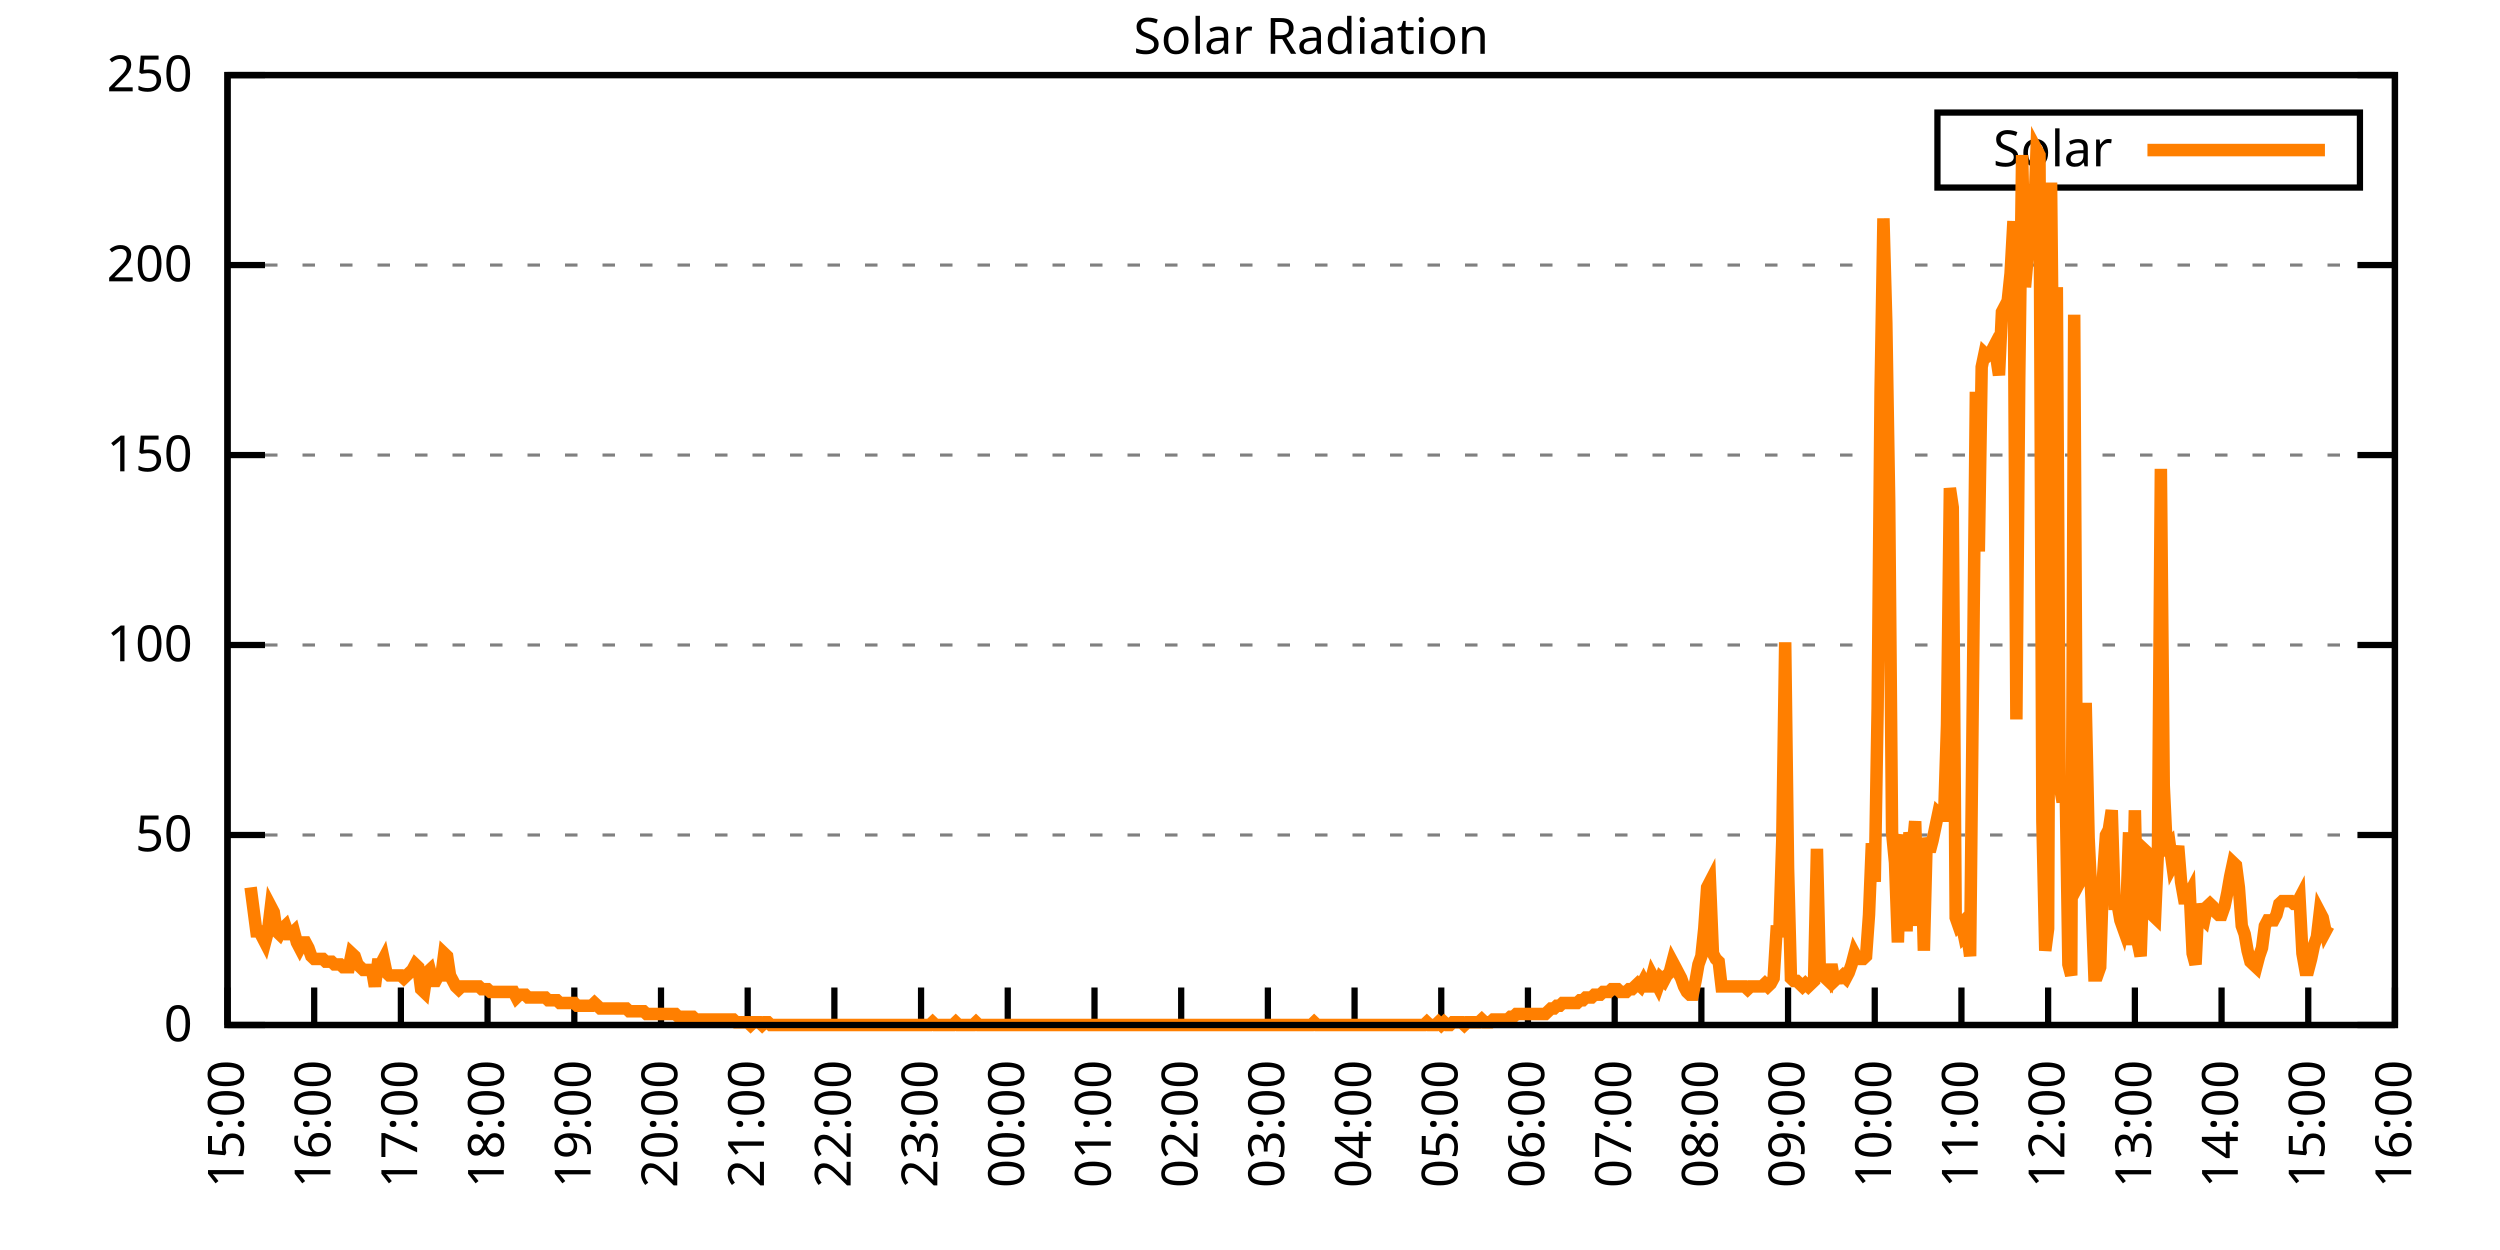
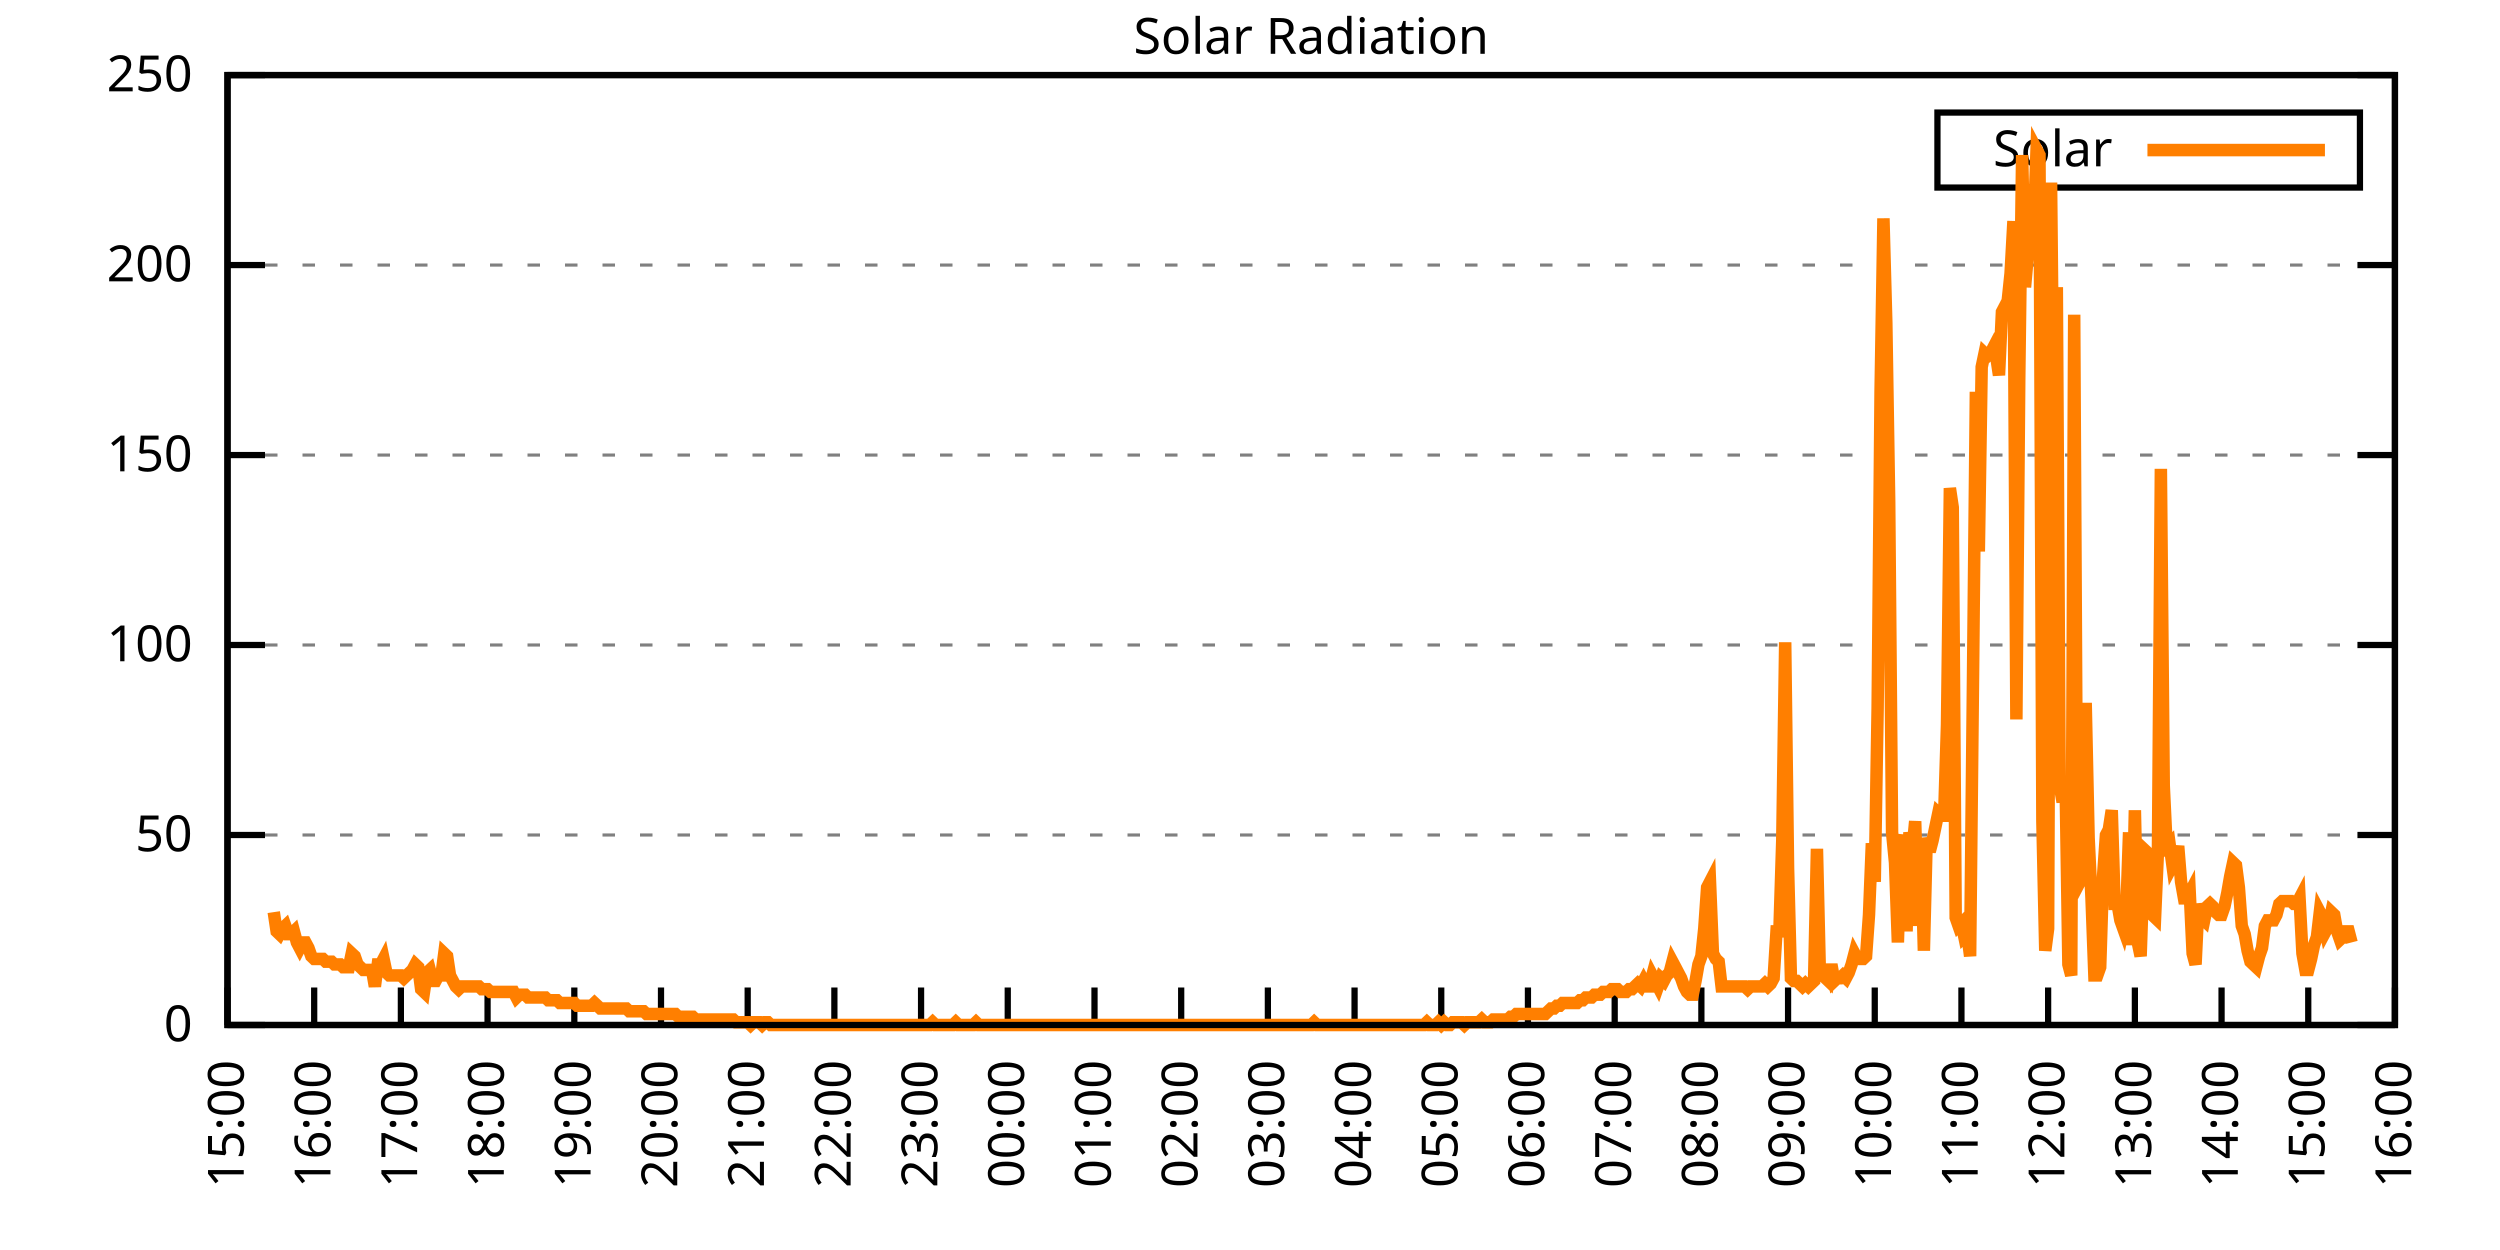
<svg xmlns="http://www.w3.org/2000/svg" xmlns:xlink="http://www.w3.org/1999/xlink" width="400" height="200" viewBox="0 0 400 200">
  <g id="gnuplot_canvas">
    <rect x="0" y="0" width="400" height="200" fill="none" />
    <defs>
      <circle id="gpDot" r="0.5" stroke-width="0.5" stroke="currentColor" />
      <path id="gpPt0" stroke-width="0.333" stroke="currentColor" d="M-1,0 h2 M0,-1 v2" />
      <path id="gpPt1" stroke-width="0.333" stroke="currentColor" d="M-1,-1 L1,1 M1,-1 L-1,1" />
      <path id="gpPt2" stroke-width="0.333" stroke="currentColor" d="M-1,0 L1,0 M0,-1 L0,1 M-1,-1 L1,1 M-1,1 L1,-1" />
      <rect id="gpPt3" stroke-width="0.333" stroke="currentColor" x="-1" y="-1" width="2" height="2" />
      <rect id="gpPt4" stroke-width="0.333" stroke="currentColor" fill="currentColor" x="-1" y="-1" width="2" height="2" />
      <circle id="gpPt5" stroke-width="0.333" stroke="currentColor" cx="0" cy="0" r="1" />
      <use xlink:href="#gpPt5" id="gpPt6" fill="currentColor" stroke="none" />
      <path id="gpPt7" stroke-width="0.333" stroke="currentColor" d="M0,-1.33 L-1.33,0.67 L1.33,0.67 z" />
      <use xlink:href="#gpPt7" id="gpPt8" fill="currentColor" stroke="none" />
      <use xlink:href="#gpPt7" id="gpPt9" stroke="currentColor" transform="rotate(180)" />
      <use xlink:href="#gpPt9" id="gpPt10" fill="currentColor" stroke="none" />
      <use xlink:href="#gpPt3" id="gpPt11" stroke="currentColor" transform="rotate(45)" />
      <use xlink:href="#gpPt11" id="gpPt12" fill="currentColor" stroke="none" />
      <path id="gpPt13" stroke-width="0.333" stroke="currentColor" d="M0,1.330 L1.265,0.411 L0.782,-1.067 L-0.782,-1.076 L-1.265,0.411 z" />
      <use xlink:href="#gpPt13" id="gpPt14" fill="currentColor" stroke="none" />
      <filter id="textbox" filterUnits="objectBoundingBox" x="0" y="0" height="1" width="1">
        <feFlood flood-color="white" flood-opacity="1" result="bgnd" />
        <feComposite in="SourceGraphic" in2="bgnd" operator="atop" />
      </filter>
      <filter id="greybox" filterUnits="objectBoundingBox" x="0" y="0" height="1" width="1">
        <feFlood flood-color="lightgrey" flood-opacity="1" result="grey" />
        <feComposite in="SourceGraphic" in2="grey" operator="atop" />
      </filter>
    </defs>
    <g fill="none" color="white" stroke="currentColor" stroke-width="1.00" stroke-linecap="butt" stroke-linejoin="miter">
</g>
    <g fill="none" color="black" stroke="currentColor" stroke-width="1.00" stroke-linecap="butt" stroke-linejoin="miter">
      <g stroke="none" shape-rendering="crispEdges">
        <polygon fill="rgb(255, 255, 255)" points="36.40,164.00 383.18,164.00 383.18,12.02 36.40,12.02 " />
      </g>
    </g>
    <g fill="none" color="black" stroke="currentColor" stroke-width="1.00" stroke-linecap="butt" stroke-linejoin="miter">
</g>
    <g fill="none" color="black" stroke="black" stroke-width="0.50" stroke-linecap="butt" stroke-linejoin="miter">
</g>
    <g fill="none" color="gray" stroke="currentColor" stroke-width="0.50" stroke-linecap="butt" stroke-linejoin="miter">
      <path stroke="gray" stroke-dasharray="2,4" class="gridline" d="M36.40,164.00 L383.19,164.00  " />
    </g>
    <g fill="none" color="gray" stroke="gray" stroke-width="1.00" stroke-linecap="butt" stroke-linejoin="miter">
</g>
    <g fill="none" color="black" stroke="currentColor" stroke-width="1.00" stroke-linecap="butt" stroke-linejoin="miter">
      <path stroke="black" d="M36.40,164.00 L42.40,164.00 M383.19,164.00 L377.19,164.00  " />
      <g transform="translate(30.80,166.60)" stroke="none" fill="black" font-family="Sans" font-size="8.00" text-anchor="end">
        <text>
          <tspan font-family="Sans"> 0</tspan>
        </text>
      </g>
    </g>
    <g fill="none" color="black" stroke="currentColor" stroke-width="1.00" stroke-linecap="butt" stroke-linejoin="miter">
</g>
    <g fill="none" color="black" stroke="black" stroke-width="0.50" stroke-linecap="butt" stroke-linejoin="miter">
</g>
    <g fill="none" color="gray" stroke="currentColor" stroke-width="0.50" stroke-linecap="butt" stroke-linejoin="miter">
      <path stroke="gray" stroke-dasharray="2,4" class="gridline" d="M36.40,133.60 L383.19,133.60  " />
    </g>
    <g fill="none" color="gray" stroke="gray" stroke-width="1.00" stroke-linecap="butt" stroke-linejoin="miter">
</g>
    <g fill="none" color="black" stroke="currentColor" stroke-width="1.00" stroke-linecap="butt" stroke-linejoin="miter">
      <path stroke="black" d="M36.40,133.60 L42.40,133.60 M383.19,133.60 L377.19,133.60  " />
      <g transform="translate(30.80,136.20)" stroke="none" fill="black" font-family="Sans" font-size="8.00" text-anchor="end">
        <text>
          <tspan font-family="Sans"> 50</tspan>
        </text>
      </g>
    </g>
    <g fill="none" color="black" stroke="currentColor" stroke-width="1.00" stroke-linecap="butt" stroke-linejoin="miter">
</g>
    <g fill="none" color="black" stroke="black" stroke-width="0.50" stroke-linecap="butt" stroke-linejoin="miter">
</g>
    <g fill="none" color="gray" stroke="currentColor" stroke-width="0.50" stroke-linecap="butt" stroke-linejoin="miter">
      <path stroke="gray" stroke-dasharray="2,4" class="gridline" d="M36.40,103.20 L383.19,103.20  " />
    </g>
    <g fill="none" color="gray" stroke="gray" stroke-width="1.00" stroke-linecap="butt" stroke-linejoin="miter">
</g>
    <g fill="none" color="black" stroke="currentColor" stroke-width="1.00" stroke-linecap="butt" stroke-linejoin="miter">
      <path stroke="black" d="M36.40,103.20 L42.40,103.20 M383.19,103.20 L377.19,103.20  " />
      <g transform="translate(30.80,105.80)" stroke="none" fill="black" font-family="Sans" font-size="8.00" text-anchor="end">
        <text>
          <tspan font-family="Sans"> 100</tspan>
        </text>
      </g>
    </g>
    <g fill="none" color="black" stroke="currentColor" stroke-width="1.00" stroke-linecap="butt" stroke-linejoin="miter">
</g>
    <g fill="none" color="black" stroke="black" stroke-width="0.50" stroke-linecap="butt" stroke-linejoin="miter">
</g>
    <g fill="none" color="gray" stroke="currentColor" stroke-width="0.50" stroke-linecap="butt" stroke-linejoin="miter">
      <path stroke="gray" stroke-dasharray="2,4" class="gridline" d="M36.40,72.81 L383.19,72.81  " />
    </g>
    <g fill="none" color="gray" stroke="gray" stroke-width="1.00" stroke-linecap="butt" stroke-linejoin="miter">
</g>
    <g fill="none" color="black" stroke="currentColor" stroke-width="1.00" stroke-linecap="butt" stroke-linejoin="miter">
      <path stroke="black" d="M36.40,72.81 L42.40,72.81 M383.19,72.81 L377.19,72.81  " />
      <g transform="translate(30.80,75.41)" stroke="none" fill="black" font-family="Sans" font-size="8.00" text-anchor="end">
        <text>
          <tspan font-family="Sans"> 150</tspan>
        </text>
      </g>
    </g>
    <g fill="none" color="black" stroke="currentColor" stroke-width="1.00" stroke-linecap="butt" stroke-linejoin="miter">
</g>
    <g fill="none" color="black" stroke="black" stroke-width="0.50" stroke-linecap="butt" stroke-linejoin="miter">
</g>
    <g fill="none" color="gray" stroke="currentColor" stroke-width="0.50" stroke-linecap="butt" stroke-linejoin="miter">
      <path stroke="gray" stroke-dasharray="2,4" class="gridline" d="M36.40,42.41 L383.19,42.41  " />
    </g>
    <g fill="none" color="gray" stroke="gray" stroke-width="1.00" stroke-linecap="butt" stroke-linejoin="miter">
</g>
    <g fill="none" color="black" stroke="currentColor" stroke-width="1.00" stroke-linecap="butt" stroke-linejoin="miter">
      <path stroke="black" d="M36.40,42.41 L42.40,42.41 M383.19,42.41 L377.19,42.41  " />
      <g transform="translate(30.80,45.01)" stroke="none" fill="black" font-family="Sans" font-size="8.00" text-anchor="end">
        <text>
          <tspan font-family="Sans"> 200</tspan>
        </text>
      </g>
    </g>
    <g fill="none" color="black" stroke="currentColor" stroke-width="1.00" stroke-linecap="butt" stroke-linejoin="miter">
</g>
    <g fill="none" color="black" stroke="black" stroke-width="0.50" stroke-linecap="butt" stroke-linejoin="miter">
</g>
    <g fill="none" color="gray" stroke="currentColor" stroke-width="0.50" stroke-linecap="butt" stroke-linejoin="miter">
      <path stroke="gray" stroke-dasharray="2,4" class="gridline" d="M36.40,12.01 L383.19,12.01  " />
    </g>
    <g fill="none" color="gray" stroke="gray" stroke-width="1.00" stroke-linecap="butt" stroke-linejoin="miter">
</g>
    <g fill="none" color="black" stroke="currentColor" stroke-width="1.00" stroke-linecap="butt" stroke-linejoin="miter">
      <path stroke="black" d="M36.40,12.01 L42.40,12.01 M383.19,12.01 L377.19,12.01  " />
      <g transform="translate(30.80,14.61)" stroke="none" fill="black" font-family="Sans" font-size="8.00" text-anchor="end">
        <text>
          <tspan font-family="Sans"> 250</tspan>
        </text>
      </g>
    </g>
    <g fill="none" color="black" stroke="currentColor" stroke-width="1.00" stroke-linecap="butt" stroke-linejoin="miter">
      <path stroke="black" d="M36.40,164.00 L36.40,158.00  " />
      <g transform="translate(39.00,169.60) rotate(270.00)" stroke="none" fill="black" font-family="Sans" font-size="8.00" text-anchor="end">
        <text>
          <tspan font-family="Sans">15:00</tspan>
        </text>
      </g>
    </g>
    <g fill="none" color="black" stroke="currentColor" stroke-width="1.00" stroke-linecap="butt" stroke-linejoin="miter">
      <path stroke="black" d="M50.27,164.00 L50.27,158.00  " />
      <g transform="translate(52.87,169.60) rotate(270.00)" stroke="none" fill="black" font-family="Sans" font-size="8.00" text-anchor="end">
        <text>
          <tspan font-family="Sans">16:00</tspan>
        </text>
      </g>
    </g>
    <g fill="none" color="black" stroke="currentColor" stroke-width="1.00" stroke-linecap="butt" stroke-linejoin="miter">
      <path stroke="black" d="M64.14,164.00 L64.14,158.00  " />
      <g transform="translate(66.74,169.60) rotate(270.00)" stroke="none" fill="black" font-family="Sans" font-size="8.00" text-anchor="end">
        <text>
          <tspan font-family="Sans">17:00</tspan>
        </text>
      </g>
    </g>
    <g fill="none" color="black" stroke="currentColor" stroke-width="1.00" stroke-linecap="butt" stroke-linejoin="miter">
      <path stroke="black" d="M78.01,164.00 L78.01,158.00  " />
      <g transform="translate(80.61,169.60) rotate(270.00)" stroke="none" fill="black" font-family="Sans" font-size="8.00" text-anchor="end">
        <text>
          <tspan font-family="Sans">18:00</tspan>
        </text>
      </g>
    </g>
    <g fill="none" color="black" stroke="currentColor" stroke-width="1.00" stroke-linecap="butt" stroke-linejoin="miter">
      <path stroke="black" d="M91.89,164.00 L91.89,158.00  " />
      <g transform="translate(94.49,169.60) rotate(270.00)" stroke="none" fill="black" font-family="Sans" font-size="8.00" text-anchor="end">
        <text>
          <tspan font-family="Sans">19:00</tspan>
        </text>
      </g>
    </g>
    <g fill="none" color="black" stroke="currentColor" stroke-width="1.00" stroke-linecap="butt" stroke-linejoin="miter">
      <path stroke="black" d="M105.76,164.00 L105.76,158.00  " />
      <g transform="translate(108.36,169.60) rotate(270.00)" stroke="none" fill="black" font-family="Sans" font-size="8.00" text-anchor="end">
        <text>
          <tspan font-family="Sans">20:00</tspan>
        </text>
      </g>
    </g>
    <g fill="none" color="black" stroke="currentColor" stroke-width="1.00" stroke-linecap="butt" stroke-linejoin="miter">
      <path stroke="black" d="M119.63,164.00 L119.63,158.00  " />
      <g transform="translate(122.23,169.60) rotate(270.00)" stroke="none" fill="black" font-family="Sans" font-size="8.00" text-anchor="end">
        <text>
          <tspan font-family="Sans">21:00</tspan>
        </text>
      </g>
    </g>
    <g fill="none" color="black" stroke="currentColor" stroke-width="1.00" stroke-linecap="butt" stroke-linejoin="miter">
      <path stroke="black" d="M133.50,164.00 L133.50,158.00  " />
      <g transform="translate(136.10,169.60) rotate(270.00)" stroke="none" fill="black" font-family="Sans" font-size="8.00" text-anchor="end">
        <text>
          <tspan font-family="Sans">22:00</tspan>
        </text>
      </g>
    </g>
    <g fill="none" color="black" stroke="currentColor" stroke-width="1.00" stroke-linecap="butt" stroke-linejoin="miter">
      <path stroke="black" d="M147.37,164.00 L147.37,158.00  " />
      <g transform="translate(149.97,169.60) rotate(270.00)" stroke="none" fill="black" font-family="Sans" font-size="8.00" text-anchor="end">
        <text>
          <tspan font-family="Sans">23:00</tspan>
        </text>
      </g>
    </g>
    <g fill="none" color="black" stroke="currentColor" stroke-width="1.00" stroke-linecap="butt" stroke-linejoin="miter">
      <path stroke="black" d="M161.24,164.00 L161.24,158.00  " />
      <g transform="translate(163.84,169.60) rotate(270.00)" stroke="none" fill="black" font-family="Sans" font-size="8.00" text-anchor="end">
        <text>
          <tspan font-family="Sans">00:00</tspan>
        </text>
      </g>
    </g>
    <g fill="none" color="black" stroke="currentColor" stroke-width="1.00" stroke-linecap="butt" stroke-linejoin="miter">
      <path stroke="black" d="M175.12,164.00 L175.12,158.00  " />
      <g transform="translate(177.72,169.60) rotate(270.00)" stroke="none" fill="black" font-family="Sans" font-size="8.00" text-anchor="end">
        <text>
          <tspan font-family="Sans">01:00</tspan>
        </text>
      </g>
    </g>
    <g fill="none" color="black" stroke="currentColor" stroke-width="1.00" stroke-linecap="butt" stroke-linejoin="miter">
      <path stroke="black" d="M188.99,164.00 L188.99,158.00  " />
      <g transform="translate(191.59,169.60) rotate(270.00)" stroke="none" fill="black" font-family="Sans" font-size="8.00" text-anchor="end">
        <text>
          <tspan font-family="Sans">02:00</tspan>
        </text>
      </g>
    </g>
    <g fill="none" color="black" stroke="currentColor" stroke-width="1.00" stroke-linecap="butt" stroke-linejoin="miter">
      <path stroke="black" d="M202.86,164.00 L202.86,158.00  " />
      <g transform="translate(205.46,169.60) rotate(270.00)" stroke="none" fill="black" font-family="Sans" font-size="8.00" text-anchor="end">
        <text>
          <tspan font-family="Sans">03:00</tspan>
        </text>
      </g>
    </g>
    <g fill="none" color="black" stroke="currentColor" stroke-width="1.00" stroke-linecap="butt" stroke-linejoin="miter">
      <path stroke="black" d="M216.73,164.00 L216.73,158.00  " />
      <g transform="translate(219.33,169.60) rotate(270.00)" stroke="none" fill="black" font-family="Sans" font-size="8.00" text-anchor="end">
        <text>
          <tspan font-family="Sans">04:00</tspan>
        </text>
      </g>
    </g>
    <g fill="none" color="black" stroke="currentColor" stroke-width="1.00" stroke-linecap="butt" stroke-linejoin="miter">
      <path stroke="black" d="M230.60,164.00 L230.60,158.00  " />
      <g transform="translate(233.20,169.60) rotate(270.00)" stroke="none" fill="black" font-family="Sans" font-size="8.00" text-anchor="end">
        <text>
          <tspan font-family="Sans">05:00</tspan>
        </text>
      </g>
    </g>
    <g fill="none" color="black" stroke="currentColor" stroke-width="1.00" stroke-linecap="butt" stroke-linejoin="miter">
      <path stroke="black" d="M244.47,164.00 L244.47,158.00  " />
      <g transform="translate(247.07,169.60) rotate(270.00)" stroke="none" fill="black" font-family="Sans" font-size="8.00" text-anchor="end">
        <text>
          <tspan font-family="Sans">06:00</tspan>
        </text>
      </g>
    </g>
    <g fill="none" color="black" stroke="currentColor" stroke-width="1.00" stroke-linecap="butt" stroke-linejoin="miter">
      <path stroke="black" d="M258.35,164.00 L258.35,158.00  " />
      <g transform="translate(260.95,169.60) rotate(270.00)" stroke="none" fill="black" font-family="Sans" font-size="8.00" text-anchor="end">
        <text>
          <tspan font-family="Sans">07:00</tspan>
        </text>
      </g>
    </g>
    <g fill="none" color="black" stroke="currentColor" stroke-width="1.00" stroke-linecap="butt" stroke-linejoin="miter">
      <path stroke="black" d="M272.22,164.00 L272.22,158.00  " />
      <g transform="translate(274.82,169.60) rotate(270.00)" stroke="none" fill="black" font-family="Sans" font-size="8.00" text-anchor="end">
        <text>
          <tspan font-family="Sans">08:00</tspan>
        </text>
      </g>
    </g>
    <g fill="none" color="black" stroke="currentColor" stroke-width="1.00" stroke-linecap="butt" stroke-linejoin="miter">
      <path stroke="black" d="M286.09,164.00 L286.09,158.00  " />
      <g transform="translate(288.69,169.60) rotate(270.00)" stroke="none" fill="black" font-family="Sans" font-size="8.00" text-anchor="end">
        <text>
          <tspan font-family="Sans">09:00</tspan>
        </text>
      </g>
    </g>
    <g fill="none" color="black" stroke="currentColor" stroke-width="1.00" stroke-linecap="butt" stroke-linejoin="miter">
      <path stroke="black" d="M299.96,164.00 L299.96,158.00  " />
      <g transform="translate(302.56,169.60) rotate(270.00)" stroke="none" fill="black" font-family="Sans" font-size="8.00" text-anchor="end">
        <text>
          <tspan font-family="Sans">10:00</tspan>
        </text>
      </g>
    </g>
    <g fill="none" color="black" stroke="currentColor" stroke-width="1.00" stroke-linecap="butt" stroke-linejoin="miter">
      <path stroke="black" d="M313.83,164.00 L313.83,158.00  " />
      <g transform="translate(316.43,169.60) rotate(270.00)" stroke="none" fill="black" font-family="Sans" font-size="8.00" text-anchor="end">
        <text>
          <tspan font-family="Sans">11:00</tspan>
        </text>
      </g>
    </g>
    <g fill="none" color="black" stroke="currentColor" stroke-width="1.00" stroke-linecap="butt" stroke-linejoin="miter">
      <path stroke="black" d="M327.70,164.00 L327.70,158.00  " />
      <g transform="translate(330.30,169.60) rotate(270.00)" stroke="none" fill="black" font-family="Sans" font-size="8.00" text-anchor="end">
        <text>
          <tspan font-family="Sans">12:00</tspan>
        </text>
      </g>
    </g>
    <g fill="none" color="black" stroke="currentColor" stroke-width="1.00" stroke-linecap="butt" stroke-linejoin="miter">
      <path stroke="black" d="M341.58,164.00 L341.58,158.00  " />
      <g transform="translate(344.18,169.60) rotate(270.00)" stroke="none" fill="black" font-family="Sans" font-size="8.00" text-anchor="end">
        <text>
          <tspan font-family="Sans">13:00</tspan>
        </text>
      </g>
    </g>
    <g fill="none" color="black" stroke="currentColor" stroke-width="1.00" stroke-linecap="butt" stroke-linejoin="miter">
      <path stroke="black" d="M355.45,164.00 L355.45,158.00  " />
      <g transform="translate(358.05,169.60) rotate(270.00)" stroke="none" fill="black" font-family="Sans" font-size="8.00" text-anchor="end">
        <text>
          <tspan font-family="Sans">14:00</tspan>
        </text>
      </g>
    </g>
    <g fill="none" color="black" stroke="currentColor" stroke-width="1.00" stroke-linecap="butt" stroke-linejoin="miter">
      <path stroke="black" d="M369.32,164.00 L369.32,158.00  " />
      <g transform="translate(371.92,169.60) rotate(270.00)" stroke="none" fill="black" font-family="Sans" font-size="8.00" text-anchor="end">
        <text>
          <tspan font-family="Sans">15:00</tspan>
        </text>
      </g>
    </g>
    <g fill="none" color="black" stroke="currentColor" stroke-width="1.00" stroke-linecap="butt" stroke-linejoin="miter">
      <path stroke="black" d="M383.19,164.00 L383.19,158.00  " />
      <g transform="translate(385.79,169.60) rotate(270.00)" stroke="none" fill="black" font-family="Sans" font-size="8.00" text-anchor="end">
        <text>
          <tspan font-family="Sans">16:00</tspan>
        </text>
      </g>
    </g>
    <g fill="none" color="black" stroke="currentColor" stroke-width="1.00" stroke-linecap="butt" stroke-linejoin="miter">
</g>
    <g fill="none" color="black" stroke="currentColor" stroke-width="1.00" stroke-linecap="butt" stroke-linejoin="miter">
      <path stroke="black" d="M36.40,12.01 L36.40,164.00 L383.19,164.00 L383.19,12.01 L36.40,12.01 Z  " />
    </g>
    <g fill="none" color="black" stroke="currentColor" stroke-width="1.00" stroke-linecap="butt" stroke-linejoin="miter">
</g>
    <g fill="none" color="black" stroke="currentColor" stroke-width="1.00" stroke-linecap="butt" stroke-linejoin="miter">
      <path stroke="black" d="M309.99,30.01 L309.99,18.01 L377.59,18.01 L377.59,30.01 L309.99,30.01 Z  " />
    </g>
    <g id="Solar_Radiation_plot_1">
      <g fill="none" color="white" stroke="black" stroke-width="2.00" stroke-linecap="butt" stroke-linejoin="miter">
</g>
      <g fill="none" color="black" stroke="currentColor" stroke-width="2.00" stroke-linecap="butt" stroke-linejoin="miter">
        <g transform="translate(337.99,26.61)" stroke="none" fill="black" font-family="Sans" font-size="8.00" text-anchor="end">
          <text>
            <tspan font-family="Sans">Solar</tspan>
          </text>
        </g>
      </g>
      <g fill="none" color="black" stroke="currentColor" stroke-width="2.00" stroke-linecap="butt" stroke-linejoin="miter">
-         <path stroke="rgb(255, 127,   0)" d="M343.59,24.01 L371.99,24.01 M40.10,141.98 L40.56,145.50 L41.02,149.02 L41.49,149.02 L41.95,149.90 L42.41,150.79   L42.87,149.02 L43.34,145.06 L43.80,145.94 L44.26,149.02 L44.72,149.46 L45.19,148.58 L45.65,148.14 L46.11,149.46   L46.57,149.46 L47.03,149.02 L47.50,150.79 L47.96,151.67 L48.42,150.79 L48.88,150.79 L49.35,151.67 L49.81,152.99   L50.27,153.43 L50.73,153.43 L51.20,153.43 L51.66,153.43 L52.12,153.87 L52.58,153.87 L53.05,153.87 L53.51,154.31   L53.97,154.31 L54.43,154.31 L54.90,154.75 L55.36,154.75 L55.82,154.75 L56.28,152.55 L56.75,152.99 L57.21,154.31   L57.67,154.75 L58.13,155.19 L58.59,155.19 L59.06,155.19 L59.52,155.19 L59.98,157.83 L60.44,154.31 L60.91,154.31   L61.37,153.43 L61.83,155.63 L62.29,156.07 L62.76,156.07 L63.22,156.07 L63.68,156.07 L64.14,156.07 L64.61,156.51   L65.07,156.07 L65.53,155.63 L65.99,155.19 L66.46,154.31 L66.92,154.75 L67.38,158.27 L67.84,158.71 L68.30,155.63   L68.77,155.19 L69.23,156.95 L69.69,156.95 L70.15,156.07 L70.62,156.07 L71.08,152.55 L71.54,152.99 L72.00,156.07   L72.47,156.95 L72.93,157.83 L73.39,158.27 L73.85,157.83 L74.32,157.83 L74.78,157.83 L75.24,157.83 L75.70,157.83   L76.17,157.83 L76.63,157.83 L77.09,158.27 L77.55,158.27 L78.01,158.27 L78.48,158.71 L78.94,158.71 L79.40,158.71   L79.86,158.71 L80.33,158.71 L80.79,158.71 L81.25,158.71 L81.71,158.71 L82.18,158.71 L82.64,159.60 L83.10,159.15   L83.56,159.15 L84.03,159.15 L84.49,159.60 L84.95,159.60 L85.41,159.60 L85.88,159.60 L86.34,159.60 L86.80,159.60   L87.26,159.60 L87.72,160.04 L88.19,160.04 L88.65,160.04 L89.11,160.04 L89.57,160.48 L90.04,160.48 L90.50,160.48   L90.96,160.48 L91.42,160.48 L91.89,160.48 L92.35,160.92 L92.81,160.92 L93.27,160.92 L93.74,160.92 L94.20,160.92   L94.66,160.92 L95.12,160.48 L95.59,160.92 L96.05,161.36 L96.51,161.36 L96.97,161.36 L97.44,161.36 L97.90,161.36   L98.36,161.36 L98.82,161.36 L99.28,161.36 L99.75,161.36 L100.21,161.36 L100.67,161.80 L101.13,161.80 L101.60,161.80   L102.06,161.80 L102.52,161.80 L102.98,161.80 L103.45,162.24 L103.91,162.24 L104.37,162.24 L104.83,162.24 L105.30,162.24   L105.76,162.24 L106.22,162.24 L106.68,162.24 L107.15,162.24 L107.61,162.24 L108.07,162.24 L108.53,162.68 L108.99,162.68   L109.46,162.68 L109.92,162.68 L110.38,162.68 L110.84,162.68 L111.31,163.12 L111.77,163.12 L112.23,163.12 L112.69,163.12   L113.16,163.12 L113.62,163.12 L114.08,163.12 L114.54,163.12 L115.01,163.12 L115.47,163.12 L115.93,163.12 L116.39,163.12   L116.86,163.12 L117.32,163.12 L117.78,163.56 L118.24,163.56 L118.70,163.56 L119.17,163.56 L119.63,163.56 L120.09,164.00   L120.55,163.56 L121.02,163.56 L121.48,163.56 L121.94,164.00 L122.40,163.56 L122.87,163.56 L123.33,164.00 L123.79,164.00   L124.25,164.00 L124.72,164.00 L125.18,164.00 L125.64,164.00 L126.10,164.00 L126.57,164.00 L127.03,164.00 L127.49,164.00   L127.95,164.00 L128.41,164.00 L128.88,164.00 L129.34,164.00 L129.80,164.00 L130.26,164.00 L130.73,164.00 L131.19,164.00   L131.65,164.00 L132.11,164.00 L132.58,164.00 L133.04,164.00 L133.50,164.00 L133.96,164.00 L134.43,164.00 L134.89,164.00   L135.35,164.00 L135.81,164.00 L136.28,164.00 L136.74,164.00 L137.20,164.00 L137.66,164.00 L138.13,164.00 L138.59,164.00   L139.05,164.00 L139.51,164.00 L139.97,164.00 L140.44,164.00 L140.90,164.00 L141.36,164.00 L141.82,164.00 L142.29,164.00   L142.75,164.00 L143.21,164.00 L143.67,164.00 L144.14,164.00 L144.60,164.00 L145.06,164.00 L145.52,164.00 L145.99,164.00   L146.45,164.00 L146.91,164.00 L147.37,164.00 L147.84,164.00 L148.30,164.00 L148.76,164.00 L149.22,163.56 L149.68,164.00   L150.15,164.00 L150.61,164.00 L151.07,164.00 L151.53,164.00 L152.00,164.00 L152.46,164.00 L152.92,163.56 L153.38,164.00   L153.85,164.00 L154.31,164.00 L154.77,164.00 L155.23,164.00 L155.70,164.00 L156.16,163.56 L156.62,164.00 L157.08,164.00   L157.55,164.00 L158.01,164.00 L158.47,164.00 L158.93,164.00 L159.39,164.00 L159.86,164.00 L160.32,164.00 L160.78,164.00   L161.24,164.00 L161.71,164.00 L162.17,164.00 L162.63,164.00 L163.09,164.00 L163.56,164.00 L164.02,164.00 L164.48,164.00   L164.94,164.00 L165.41,164.00 L165.87,164.00 L166.33,164.00 L166.79,164.00 L167.26,164.00 L167.72,164.00 L168.18,164.00   L168.64,164.00 L169.10,164.00 L169.57,164.00 L170.03,164.00 L170.49,164.00 L170.95,164.00 L171.42,164.00 L171.88,164.00   L172.34,164.00 L172.80,164.00 L173.27,164.00 L173.73,164.00 L174.19,164.00 L174.65,164.00 L175.12,164.00 L175.58,164.00   L176.04,164.00 L176.50,164.00 L176.97,164.00 L177.43,164.00 L177.89,164.00 L178.35,164.00 L178.82,164.00 L179.28,164.00   L179.74,164.00 L180.20,164.00 L180.66,164.00 L181.13,164.00 L181.59,164.00 L182.05,164.00 L182.51,164.00 L182.98,164.00   L183.44,164.00 L183.90,164.00 L184.36,164.00 L184.83,164.00 L185.29,164.00 L185.75,164.00 L186.21,164.00 L186.68,164.00   L187.14,164.00 L187.60,164.00 L188.06,164.00 L188.53,164.00 L188.99,164.00 L189.45,164.00 L189.91,164.00 L190.37,164.00   L190.84,164.00 L191.30,164.00 L191.76,164.00 L192.22,164.00 L192.69,164.00 L193.15,164.00 L193.61,164.00 L194.07,164.00   L194.54,164.00 L195.00,164.00 L195.46,164.00 L195.92,164.00 L196.39,164.00 L196.85,164.00 L197.31,164.00 L197.77,164.00   L198.24,164.00 L198.70,164.00 L199.16,164.00 L199.62,164.00 L200.08,164.00 L200.55,164.00 L201.01,164.00 L201.47,164.00   L201.93,164.00 L202.40,164.00 L202.86,164.00 L203.32,164.00 L203.78,164.00 L204.25,164.00 L204.71,164.00 L205.17,164.00   L205.63,164.00 L206.10,164.00 L206.56,164.00 L207.02,164.00 L207.48,164.00 L207.95,164.00 L208.41,164.00 L208.87,164.00   L209.33,164.00 L209.80,164.00 L210.26,163.56 L210.72,164.00 L211.18,164.00 L211.64,164.00 L212.11,164.00 L212.57,164.00   L213.03,164.00 L213.49,164.00 L213.96,164.00 L214.42,164.00 L214.88,164.00 L215.34,164.00 L215.81,164.00 L216.27,164.00   L216.73,164.00 L217.19,164.00 L217.66,164.00 L218.12,164.00 L218.58,164.00 L219.04,164.00 L219.51,164.00 L219.97,164.00   L220.43,164.00 L220.89,164.00 L221.35,164.00 L221.82,164.00 L222.28,164.00 L222.74,164.00 L223.20,164.00 L223.67,164.00   L224.13,164.00 L224.59,164.00 L225.05,164.00 L225.52,164.00 L225.98,164.00 L226.44,164.00 L226.90,164.00 L227.37,164.00   L227.83,164.00 L228.29,163.56 L228.75,164.00 L229.22,164.00 L229.68,164.00 L230.14,163.56 L230.60,164.00 L231.06,163.56   L231.53,164.00 L231.99,164.00 L232.45,163.56 L232.91,163.56 L233.38,163.56 L233.84,163.56 L234.30,164.00 L234.76,163.56   L235.23,163.56 L235.69,163.56 L236.15,163.56 L236.61,163.56 L237.08,163.12 L237.54,163.56 L238.00,163.56 L238.46,163.56   L238.93,163.12 L239.39,163.12 L239.85,163.12 L240.31,163.12 L240.77,163.12 L241.24,163.12 L241.70,162.68 L242.16,162.68   L242.62,162.24 L243.09,162.24 L243.55,162.24 L244.01,162.24 L244.47,162.24 L244.94,162.24 L245.40,162.24 L245.86,162.24   L246.32,162.24 L246.79,162.24 L247.25,162.24 L247.71,161.80 L248.17,161.36 L248.64,161.36 L249.10,160.92 L249.56,160.92   L250.02,160.48 L250.49,160.48 L250.95,160.48 L251.41,160.48 L251.87,160.48 L252.33,160.48 L252.80,160.04 L253.26,160.04   L253.72,159.60 L254.18,159.60 L254.65,159.60 L255.11,159.15 L255.57,159.15 L256.03,159.15 L256.50,158.71 L256.96,158.71   L257.42,158.71 L257.88,158.27 L258.35,158.27 L258.81,158.27 L259.27,158.71 L259.73,158.71 L260.20,158.71 L260.66,158.27   L261.12,158.27 L261.58,157.83 L262.04,157.39 L262.51,157.83 L262.97,156.95 L263.43,157.83 L263.89,157.83 L264.36,156.07   L264.82,156.95 L265.28,157.83 L265.74,156.51 L266.21,156.95 L266.67,156.07 L267.13,155.63 L267.59,153.87 L268.06,154.75   L268.52,155.63 L268.98,156.51 L269.44,157.83 L269.91,158.71 L270.37,159.15 L270.83,159.15 L271.29,156.95 L271.75,154.31   L272.22,152.99 L272.68,148.58 L273.14,141.98 L273.60,141.09 L274.07,152.55 L274.53,153.43 L274.99,153.87 L275.45,157.83   L275.92,157.83 L276.38,157.83 L276.84,157.83 L277.30,157.83 L277.77,157.83 L278.23,157.83 L278.69,157.83 L279.15,157.83   L279.62,158.27 L280.08,157.83 L280.54,157.83 L281.00,157.83 L281.46,157.83 L281.93,157.83 L282.39,157.39 L282.85,157.83   L283.31,157.39 L283.78,156.51 L284.24,149.02 L284.70,149.02 L285.16,134.49 L285.63,102.77 L286.09,138.89 L286.55,156.51   L287.01,156.95 L287.48,156.95 L287.94,157.39 L288.40,157.83 L288.86,157.39 L289.33,157.83 L289.79,157.39 L290.25,156.95   L290.71,135.81 L291.18,155.63 L291.64,156.07 L292.10,156.51 L292.56,156.95 L293.02,154.31 L293.49,156.95 L293.95,156.51   L294.41,156.51 L294.87,156.07 L295.34,156.51 L295.80,155.63 L296.26,154.31 L296.72,152.55 L297.19,153.43 L297.65,153.43   L298.11,153.43 L298.57,152.99 L299.04,146.38 L299.50,134.93 L299.96,141.09 L300.42,113.34 L300.89,62.69 L301.35,34.94   L301.81,51.68 L302.27,80.31 L302.73,133.17 L303.20,138.01 L303.66,150.79 L304.12,135.81 L304.58,133.61 L305.05,149.02   L305.51,133.17 L305.97,136.25 L306.43,131.40 L306.90,148.14 L307.36,134.49 L307.82,152.11 L308.28,134.05 L308.75,136.25   L309.21,134.49 L309.67,132.28 L310.13,130.08 L310.60,130.52 L311.06,130.52 L311.52,115.99 L311.98,78.10 L312.44,81.19   L312.91,146.82 L313.37,148.14 L313.83,147.70 L314.29,149.90 L314.76,149.46 L315.22,152.99 L315.68,108.50 L316.14,62.69   L316.61,88.24 L317.07,58.72 L317.53,56.52 L317.99,56.96 L318.46,56.52 L318.92,55.64 L319.38,56.96 L319.84,60.04   L320.31,49.91 L320.77,49.03 L321.23,48.15 L321.69,43.75 L322.15,35.38 L322.62,115.11 L323.08,60.48 L323.54,24.81   L324.00,45.95 L324.47,40.66 L324.93,33.61 L325.39,36.70 L325.85,23.92 L326.32,24.81 L326.78,131.40 L327.24,152.11   L327.70,148.58 L328.17,29.21 L328.63,75.90 L329.09,45.95 L329.55,125.68 L330.02,128.32 L330.48,124.36 L330.94,154.31   L331.40,156.07 L331.87,50.35 L332.33,135.81 L332.79,141.09 L333.25,140.21 L333.71,112.46 L334.18,134.05 L334.64,143.74   L335.10,156.07 L335.56,156.07 L336.03,154.75 L336.49,140.21 L336.95,133.61 L337.41,132.73 L337.88,129.64 L338.34,144.62   L338.80,144.62 L339.26,147.26 L339.73,148.58 L340.19,146.38 L340.65,133.17 L341.11,151.23 L341.58,129.64 L342.04,150.79   L342.50,152.99 L342.96,139.77 L343.42,136.25 L343.89,136.69 L344.35,146.38 L344.81,146.82 L345.27,136.25 L345.74,75.02   L346.20,125.68 L346.66,135.37 L347.12,134.93 L347.59,138.45 L348.05,137.57 L348.51,135.37 L348.97,141.09 L349.44,143.74   L349.90,143.74 L350.36,142.86 L350.82,152.55 L351.29,154.31 L351.75,144.62 L352.21,146.82 L352.67,147.26 L353.13,145.06   L353.60,144.62 L354.06,145.06 L354.52,145.94 L354.98,146.38 L355.45,146.38 L355.91,145.06 L356.37,142.86 L356.83,140.21   L357.30,138.01 L357.76,138.45 L358.22,141.98 L358.68,148.14 L359.15,149.46 L359.61,152.11 L360.07,153.87 L360.53,154.31   L361.00,154.75 L361.46,152.99 L361.92,151.67 L362.38,148.14 L362.84,147.26 L363.31,147.26 L363.77,147.26 L364.23,146.38   L364.69,144.62 L365.16,144.18 L365.62,144.18 L366.08,144.18 L366.54,144.18 L367.01,144.62 L367.47,144.62 L367.93,143.74   L368.39,152.55 L368.86,155.19 L369.32,155.19 L369.78,153.43 L370.24,151.23 L370.71,149.90 L371.17,145.94 L371.63,146.82   L372.09,149.02 L372.56,148.14  " />
+         <path stroke="rgb(255, 127,   0)" d="M343.59,24.01 L371.99,24.01 M43.80,145.94 L44.26,149.02 L44.72,149.46 L45.19,148.58 L45.65,148.14 L46.11,149.46   L46.57,149.46 L47.03,149.02 L47.50,150.79 L47.96,151.67 L48.42,150.79 L48.88,150.79 L49.35,151.67 L49.81,152.99   L50.27,153.43 L50.73,153.43 L51.20,153.43 L51.66,153.43 L52.12,153.87 L52.58,153.87 L53.05,153.87 L53.51,154.31   L53.97,154.31 L54.43,154.31 L54.90,154.75 L55.36,154.75 L55.82,154.75 L56.28,152.55 L56.75,152.99 L57.21,154.31   L57.67,154.75 L58.13,155.19 L58.59,155.19 L59.06,155.19 L59.52,155.19 L59.98,157.83 L60.44,154.31 L60.91,154.31   L61.37,153.43 L61.83,155.63 L62.29,156.07 L62.76,156.07 L63.22,156.07 L63.68,156.07 L64.14,156.07 L64.61,156.51   L65.07,156.07 L65.53,155.63 L65.99,155.19 L66.46,154.31 L66.92,154.75 L67.38,158.27 L67.84,158.71 L68.30,155.63   L68.77,155.19 L69.23,156.95 L69.69,156.95 L70.15,156.07 L70.62,156.07 L71.08,152.55 L71.54,152.99 L72.00,156.07   L72.47,156.95 L72.93,157.83 L73.39,158.27 L73.85,157.83 L74.32,157.83 L74.78,157.83 L75.24,157.83 L75.70,157.83   L76.17,157.83 L76.63,157.83 L77.09,158.27 L77.55,158.27 L78.01,158.27 L78.48,158.71 L78.94,158.71 L79.40,158.71   L79.86,158.71 L80.33,158.71 L80.79,158.71 L81.25,158.71 L81.71,158.71 L82.18,158.71 L82.64,159.60 L83.10,159.15   L83.56,159.15 L84.03,159.15 L84.49,159.60 L84.95,159.60 L85.41,159.60 L85.88,159.60 L86.34,159.60 L86.80,159.60   L87.26,159.60 L87.72,160.04 L88.19,160.04 L88.65,160.04 L89.11,160.04 L89.57,160.48 L90.04,160.48 L90.50,160.48   L90.96,160.48 L91.42,160.48 L91.89,160.48 L92.35,160.92 L92.81,160.92 L93.27,160.92 L93.74,160.92 L94.20,160.92   L94.66,160.92 L95.12,160.48 L95.59,160.92 L96.05,161.36 L96.51,161.36 L96.97,161.36 L97.44,161.36 L97.90,161.36   L98.36,161.36 L98.82,161.36 L99.28,161.36 L99.75,161.36 L100.21,161.36 L100.67,161.80 L101.13,161.80 L101.60,161.80   L102.06,161.80 L102.52,161.80 L102.98,161.80 L103.45,162.24 L103.91,162.24 L104.37,162.24 L104.83,162.24 L105.30,162.24   L105.76,162.24 L106.22,162.24 L106.68,162.24 L107.15,162.24 L107.61,162.24 L108.07,162.24 L108.53,162.68 L108.99,162.68   L109.46,162.68 L109.92,162.68 L110.38,162.68 L110.84,162.68 L111.31,163.12 L111.77,163.12 L112.23,163.12 L112.69,163.12   L113.16,163.12 L113.62,163.12 L114.08,163.12 L114.54,163.12 L115.01,163.12 L115.47,163.12 L115.93,163.12 L116.39,163.12   L116.86,163.12 L117.32,163.12 L117.78,163.56 L118.24,163.56 L118.70,163.56 L119.17,163.56 L119.63,163.56 L120.09,164.00   L120.55,163.56 L121.02,163.56 L121.48,163.56 L121.94,164.00 L122.40,163.56 L122.87,163.56 L123.33,164.00 L123.79,164.00   L124.25,164.00 L124.72,164.00 L125.18,164.00 L125.64,164.00 L126.10,164.00 L126.57,164.00 L127.03,164.00 L127.49,164.00   L127.95,164.00 L128.41,164.00 L128.88,164.00 L129.34,164.00 L129.80,164.00 L130.26,164.00 L130.73,164.00 L131.19,164.00   L131.65,164.00 L132.11,164.00 L132.58,164.00 L133.04,164.00 L133.50,164.00 L133.96,164.00 L134.43,164.00 L134.89,164.00   L135.35,164.00 L135.81,164.00 L136.28,164.00 L136.74,164.00 L137.20,164.00 L137.66,164.00 L138.13,164.00 L138.59,164.00   L139.05,164.00 L139.51,164.00 L139.97,164.00 L140.44,164.00 L140.90,164.00 L141.36,164.00 L141.82,164.00 L142.29,164.00   L142.75,164.00 L143.21,164.00 L143.67,164.00 L144.14,164.00 L144.60,164.00 L145.06,164.00 L145.52,164.00 L145.99,164.00   L146.45,164.00 L146.91,164.00 L147.37,164.00 L147.84,164.00 L148.30,164.00 L148.76,164.00 L149.22,163.56 L149.68,164.00   L150.15,164.00 L150.61,164.00 L151.07,164.00 L151.53,164.00 L152.00,164.00 L152.46,164.00 L152.92,163.56 L153.38,164.00   L153.85,164.00 L154.31,164.00 L154.77,164.00 L155.23,164.00 L155.70,164.00 L156.16,163.56 L156.62,164.00 L157.08,164.00   L157.55,164.00 L158.01,164.00 L158.47,164.00 L158.93,164.00 L159.39,164.00 L159.86,164.00 L160.32,164.00 L160.78,164.00   L161.24,164.00 L161.71,164.00 L162.17,164.00 L162.63,164.00 L163.09,164.00 L163.56,164.00 L164.02,164.00 L164.48,164.00   L164.94,164.00 L165.41,164.00 L165.87,164.00 L166.33,164.00 L166.79,164.00 L167.26,164.00 L167.72,164.00 L168.18,164.00   L168.64,164.00 L169.10,164.00 L169.57,164.00 L170.03,164.00 L170.49,164.00 L170.95,164.00 L171.42,164.00 L171.88,164.00   L172.34,164.00 L172.80,164.00 L173.27,164.00 L173.73,164.00 L174.19,164.00 L174.65,164.00 L175.12,164.00 L175.58,164.00   L176.04,164.00 L176.50,164.00 L176.97,164.00 L177.43,164.00 L177.89,164.00 L178.35,164.00 L178.82,164.00 L179.28,164.00   L179.74,164.00 L180.20,164.00 L180.66,164.00 L181.13,164.00 L181.59,164.00 L182.05,164.00 L182.51,164.00 L182.98,164.00   L183.44,164.00 L183.90,164.00 L184.36,164.00 L184.83,164.00 L185.29,164.00 L185.75,164.00 L186.21,164.00 L186.68,164.00   L187.14,164.00 L187.60,164.00 L188.06,164.00 L188.53,164.00 L188.99,164.00 L189.45,164.00 L189.91,164.00 L190.37,164.00   L190.84,164.00 L191.30,164.00 L191.76,164.00 L192.22,164.00 L192.69,164.00 L193.15,164.00 L193.61,164.00 L194.07,164.00   L194.54,164.00 L195.00,164.00 L195.46,164.00 L195.92,164.00 L196.39,164.00 L196.85,164.00 L197.31,164.00 L197.77,164.00   L198.24,164.00 L198.70,164.00 L199.16,164.00 L199.62,164.00 L200.08,164.00 L200.55,164.00 L201.01,164.00 L201.47,164.00   L201.93,164.00 L202.40,164.00 L202.86,164.00 L203.32,164.00 L203.78,164.00 L204.25,164.00 L204.71,164.00 L205.17,164.00   L205.63,164.00 L206.10,164.00 L206.56,164.00 L207.02,164.00 L207.48,164.00 L207.95,164.00 L208.41,164.00 L208.87,164.00   L209.33,164.00 L209.80,164.00 L210.26,163.56 L210.72,164.00 L211.18,164.00 L211.64,164.00 L212.11,164.00 L212.57,164.00   L213.03,164.00 L213.49,164.00 L213.96,164.00 L214.42,164.00 L214.88,164.00 L215.34,164.00 L215.81,164.00 L216.27,164.00   L216.73,164.00 L217.19,164.00 L217.66,164.00 L218.12,164.00 L218.58,164.00 L219.04,164.00 L219.51,164.00 L219.97,164.00   L220.43,164.00 L220.89,164.00 L221.35,164.00 L221.82,164.00 L222.28,164.00 L222.74,164.00 L223.20,164.00 L223.67,164.00   L224.13,164.00 L224.59,164.00 L225.05,164.00 L225.52,164.00 L225.98,164.00 L226.44,164.00 L226.90,164.00 L227.37,164.00   L227.83,164.00 L228.29,163.56 L228.75,164.00 L229.22,164.00 L229.68,164.00 L230.14,163.56 L230.60,164.00 L231.06,163.56   L231.53,164.00 L231.99,164.00 L232.45,163.56 L232.91,163.56 L233.38,163.56 L233.84,163.56 L234.30,164.00 L234.76,163.56   L235.23,163.56 L235.69,163.56 L236.15,163.56 L236.61,163.56 L237.08,163.12 L237.54,163.56 L238.00,163.56 L238.46,163.56   L238.93,163.12 L239.39,163.12 L239.85,163.12 L240.31,163.12 L240.77,163.12 L241.24,163.12 L241.70,162.68 L242.16,162.68   L242.62,162.24 L243.09,162.24 L243.55,162.24 L244.01,162.24 L244.47,162.24 L244.94,162.24 L245.40,162.24 L245.86,162.24   L246.32,162.24 L246.79,162.24 L247.25,162.24 L247.71,161.80 L248.17,161.36 L248.64,161.36 L249.10,160.92 L249.56,160.92   L250.02,160.48 L250.49,160.48 L250.95,160.48 L251.41,160.48 L251.87,160.48 L252.33,160.48 L252.80,160.04 L253.26,160.04   L253.72,159.60 L254.18,159.60 L254.65,159.60 L255.11,159.15 L255.57,159.15 L256.03,159.15 L256.50,158.71 L256.96,158.71   L257.42,158.71 L257.88,158.27 L258.35,158.27 L258.81,158.27 L259.27,158.71 L259.73,158.71 L260.20,158.71 L260.66,158.27   L261.12,158.27 L261.58,157.83 L262.04,157.39 L262.51,157.83 L262.97,156.95 L263.43,157.83 L263.89,157.83 L264.36,156.07   L264.82,156.95 L265.28,157.83 L265.74,156.51 L266.21,156.95 L266.67,156.07 L267.13,155.63 L267.59,153.87 L268.06,154.75   L268.52,155.63 L268.98,156.51 L269.44,157.83 L269.91,158.71 L270.37,159.15 L270.83,159.15 L271.29,156.95 L271.75,154.31   L272.22,152.99 L272.68,148.58 L273.14,141.98 L273.60,141.09 L274.07,152.55 L274.53,153.43 L274.99,153.87 L275.45,157.83   L275.92,157.83 L276.38,157.83 L276.84,157.83 L277.30,157.83 L277.77,157.83 L278.23,157.83 L278.69,157.83 L279.15,157.83   L279.62,158.27 L280.08,157.83 L280.54,157.83 L281.00,157.83 L281.46,157.83 L281.93,157.83 L282.39,157.39 L282.85,157.83   L283.31,157.39 L283.78,156.51 L284.24,149.02 L284.70,149.02 L285.16,134.49 L285.63,102.77 L286.09,138.89 L286.55,156.51   L287.01,156.95 L287.48,156.95 L287.94,157.39 L288.40,157.83 L288.86,157.39 L289.33,157.83 L289.79,157.39 L290.25,156.95   L290.71,135.81 L291.18,155.63 L291.64,156.07 L292.10,156.51 L292.56,156.95 L293.02,154.31 L293.49,156.95 L293.95,156.51   L294.41,156.51 L294.87,156.07 L295.34,156.51 L295.80,155.63 L296.26,154.31 L296.72,152.55 L297.19,153.43 L297.65,153.43   L298.11,153.43 L298.57,152.99 L299.04,146.38 L299.50,134.93 L299.96,141.09 L300.42,113.34 L300.89,62.69 L301.35,34.94   L301.81,51.68 L302.27,80.31 L302.73,133.17 L303.20,138.01 L303.66,150.79 L304.12,135.81 L304.58,133.61 L305.05,149.02   L305.51,133.17 L305.97,136.25 L306.43,131.40 L306.90,148.14 L307.36,134.49 L307.82,152.11 L308.28,134.05 L308.75,136.25   L309.21,134.49 L309.67,132.28 L310.13,130.08 L310.60,130.52 L311.06,130.52 L311.52,115.99 L311.98,78.10 L312.44,81.19   L312.91,146.82 L313.37,148.14 L313.83,147.70 L314.29,149.90 L314.76,149.46 L315.22,152.99 L315.68,108.50 L316.14,62.69   L316.61,88.24 L317.07,58.72 L317.53,56.52 L317.99,56.96 L318.46,56.52 L318.92,55.64 L319.38,56.96 L319.84,60.04   L320.31,49.91 L320.77,49.03 L321.23,48.15 L321.69,43.75 L322.15,35.38 L322.62,115.11 L323.08,60.48 L323.54,24.81   L324.00,45.95 L324.47,40.66 L324.93,33.61 L325.39,36.70 L325.85,23.92 L326.32,24.81 L326.78,131.40 L327.24,152.11   L327.70,148.58 L328.17,29.21 L328.63,75.90 L329.09,45.95 L329.55,125.68 L330.02,128.32 L330.48,124.36 L330.94,154.31   L331.40,156.07 L331.87,50.35 L332.33,135.81 L332.79,141.09 L333.25,140.21 L333.71,112.46 L334.18,134.05 L334.64,143.74   L335.10,156.07 L335.56,156.07 L336.03,154.75 L336.49,140.21 L336.95,133.61 L337.41,132.73 L337.88,129.64 L338.34,144.62   L338.80,144.62 L339.26,147.26 L339.73,148.58 L340.19,146.38 L340.65,133.17 L341.11,151.23 L341.58,129.64 L342.04,150.79   L342.50,152.99 L342.96,139.77 L343.42,136.25 L343.89,136.69 L344.35,146.38 L344.81,146.82 L345.27,136.25 L345.74,75.02   L346.20,125.68 L346.66,135.37 L347.12,134.93 L347.59,138.45 L348.05,137.57 L348.51,135.37 L348.97,141.09 L349.44,143.74   L349.90,143.74 L350.36,142.86 L350.82,152.55 L351.29,154.31 L351.75,144.62 L352.21,146.82 L352.67,147.26 L353.13,145.06   L353.60,144.62 L354.06,145.06 L354.52,145.94 L354.98,146.38 L355.45,146.38 L355.91,145.06 L356.37,142.86 L356.83,140.21   L357.30,138.01 L357.76,138.45 L358.22,141.98 L358.68,148.14 L359.15,149.46 L359.61,152.11 L360.07,153.87 L360.53,154.31   L361.00,154.75 L361.46,152.99 L361.92,151.67 L362.38,148.14 L362.84,147.26 L363.31,147.26 L363.77,147.26 L364.23,146.38   L364.69,144.62 L365.16,144.18 L365.62,144.18 L366.08,144.18 L366.54,144.18 L367.01,144.62 L367.47,144.62 L367.93,143.74   L368.39,152.55 L368.86,155.19 L369.32,155.19 L369.78,153.43 L370.24,151.23 L370.71,149.90 L371.17,145.94 L371.63,146.82   L372.09,149.02 L372.56,148.14 L373.02,145.94 L373.48,146.38 L373.94,149.02 L374.40,150.34 L374.87,149.90 L375.33,149.02   L375.79,149.02 L376.25,150.79  " />
      </g>
    </g>
    <g fill="none" color="black" stroke="currentColor" stroke-width="2.00" stroke-linecap="butt" stroke-linejoin="miter">
</g>
    <g fill="none" color="black" stroke="black" stroke-width="1.00" stroke-linecap="butt" stroke-linejoin="miter">
</g>
    <g fill="none" color="black" stroke="currentColor" stroke-width="1.00" stroke-linecap="butt" stroke-linejoin="miter">
      <path stroke="black" d="M36.40,12.01 L36.40,164.00 L383.19,164.00 L383.19,12.01 L36.40,12.01 Z  " />
      <g transform="translate(6.80,88.01) rotate(270.00)" stroke="none" fill="black" font-family="Sans" font-size="8.00" text-anchor="middle">
        <text />
      </g>
    </g>
    <g fill="none" color="black" stroke="currentColor" stroke-width="1.00" stroke-linecap="butt" stroke-linejoin="miter">
</g>
    <g fill="none" color="black" stroke="currentColor" stroke-width="1.00" stroke-linecap="butt" stroke-linejoin="miter">
      <g transform="translate(209.79,8.61)" stroke="none" fill="black" font-family="Sans" font-size="8.00" text-anchor="middle">
        <text>
          <tspan font-family="Sans">Solar Radiation</tspan>
        </text>
      </g>
    </g>
    <g fill="none" color="black" stroke="currentColor" stroke-width="1.00" stroke-linecap="butt" stroke-linejoin="miter">
</g>
  </g>
</svg>
